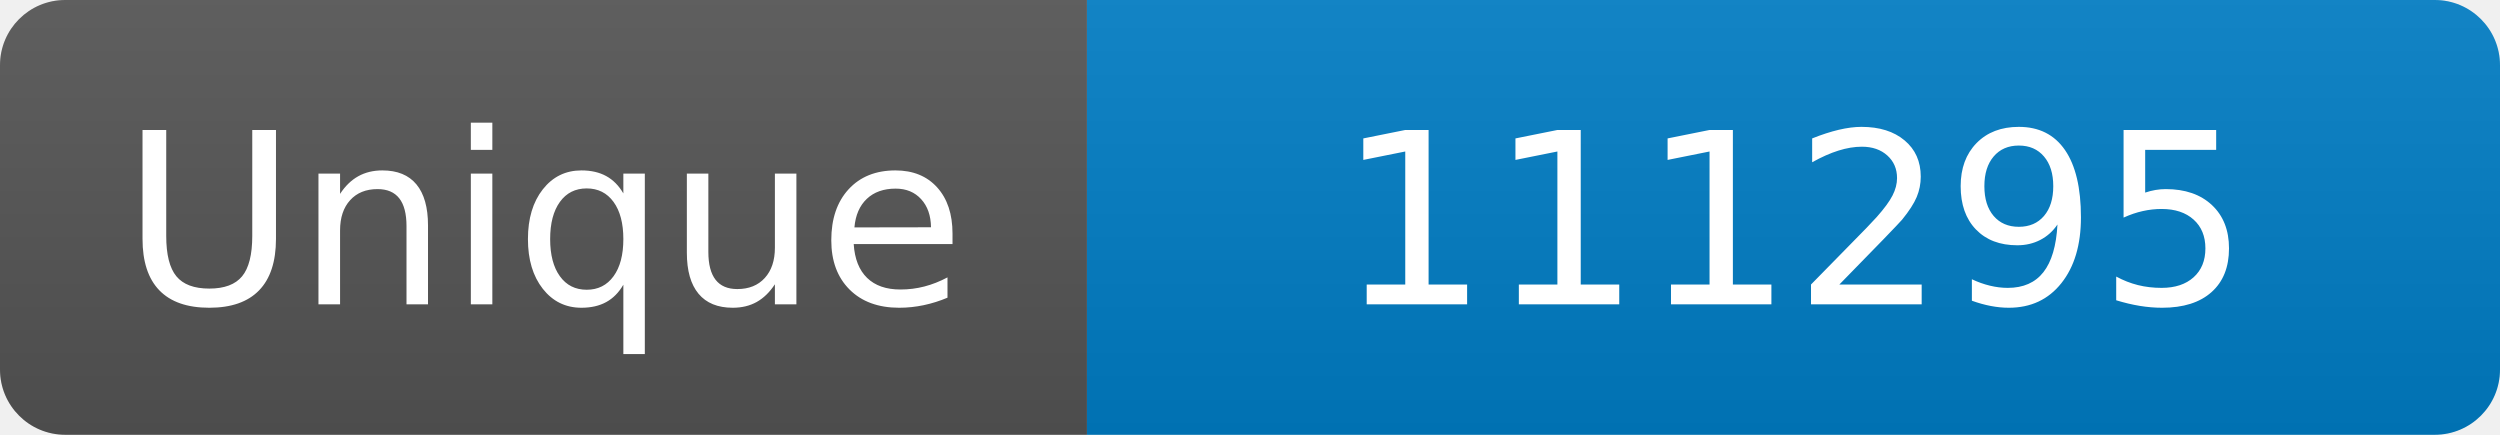
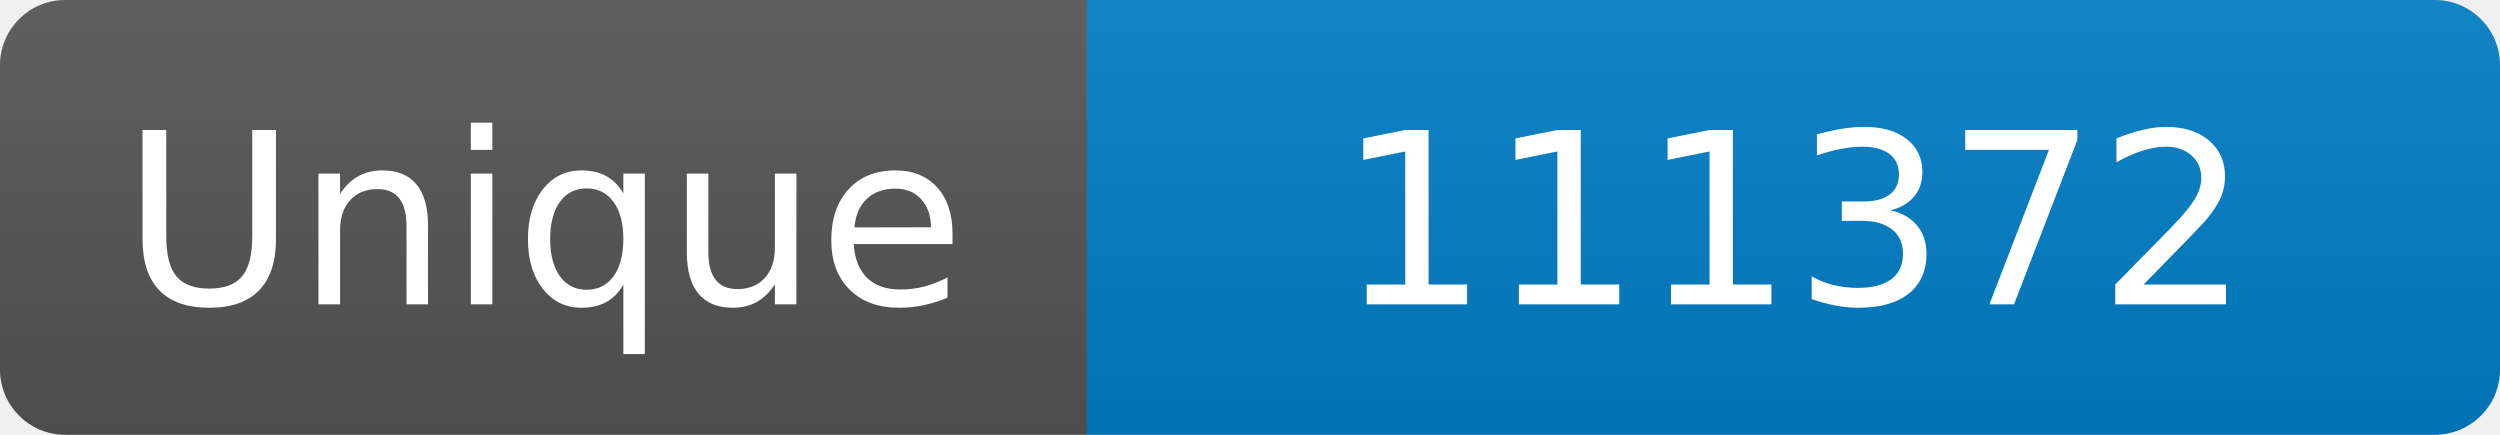
<svg xmlns="http://www.w3.org/2000/svg" width="115" height="20" role="img" aria-label="Maintained?: yes">
  <linearGradient id="s" x2="0" y2="100%">
    <stop offset="0" stop-color="#bbb" stop-opacity=".1" />
    <stop offset="1" stop-opacity=".1" />
  </linearGradient>
  <clipPath id="r">
    <rect width="115" height="20" rx="3" fill="#fff" />
  </clipPath>
  <g clip-path="url(#r)">
    <rect width="50" height="20" fill="#555" />
    <rect x="50" width="160" height="20" fill="#007ec6" />
    <rect width="115" height="20" fill="url(#s)" />
  </g>
  <g fill="#fff" text-anchor="middle" font-family="Verdana,Geneva,DejaVu Sans,sans-serif" font-size="110">
    <text x="250" y="140" transform="scale(.1)" fill="#fff">Unique</text>
-     <text x="825" y="140" transform="scale(.1)" fill="#fff">111295</text>
+     <text x="825" y="140" transform="scale(.1)" fill="#fff">111372</text>
  </g>
</svg>
